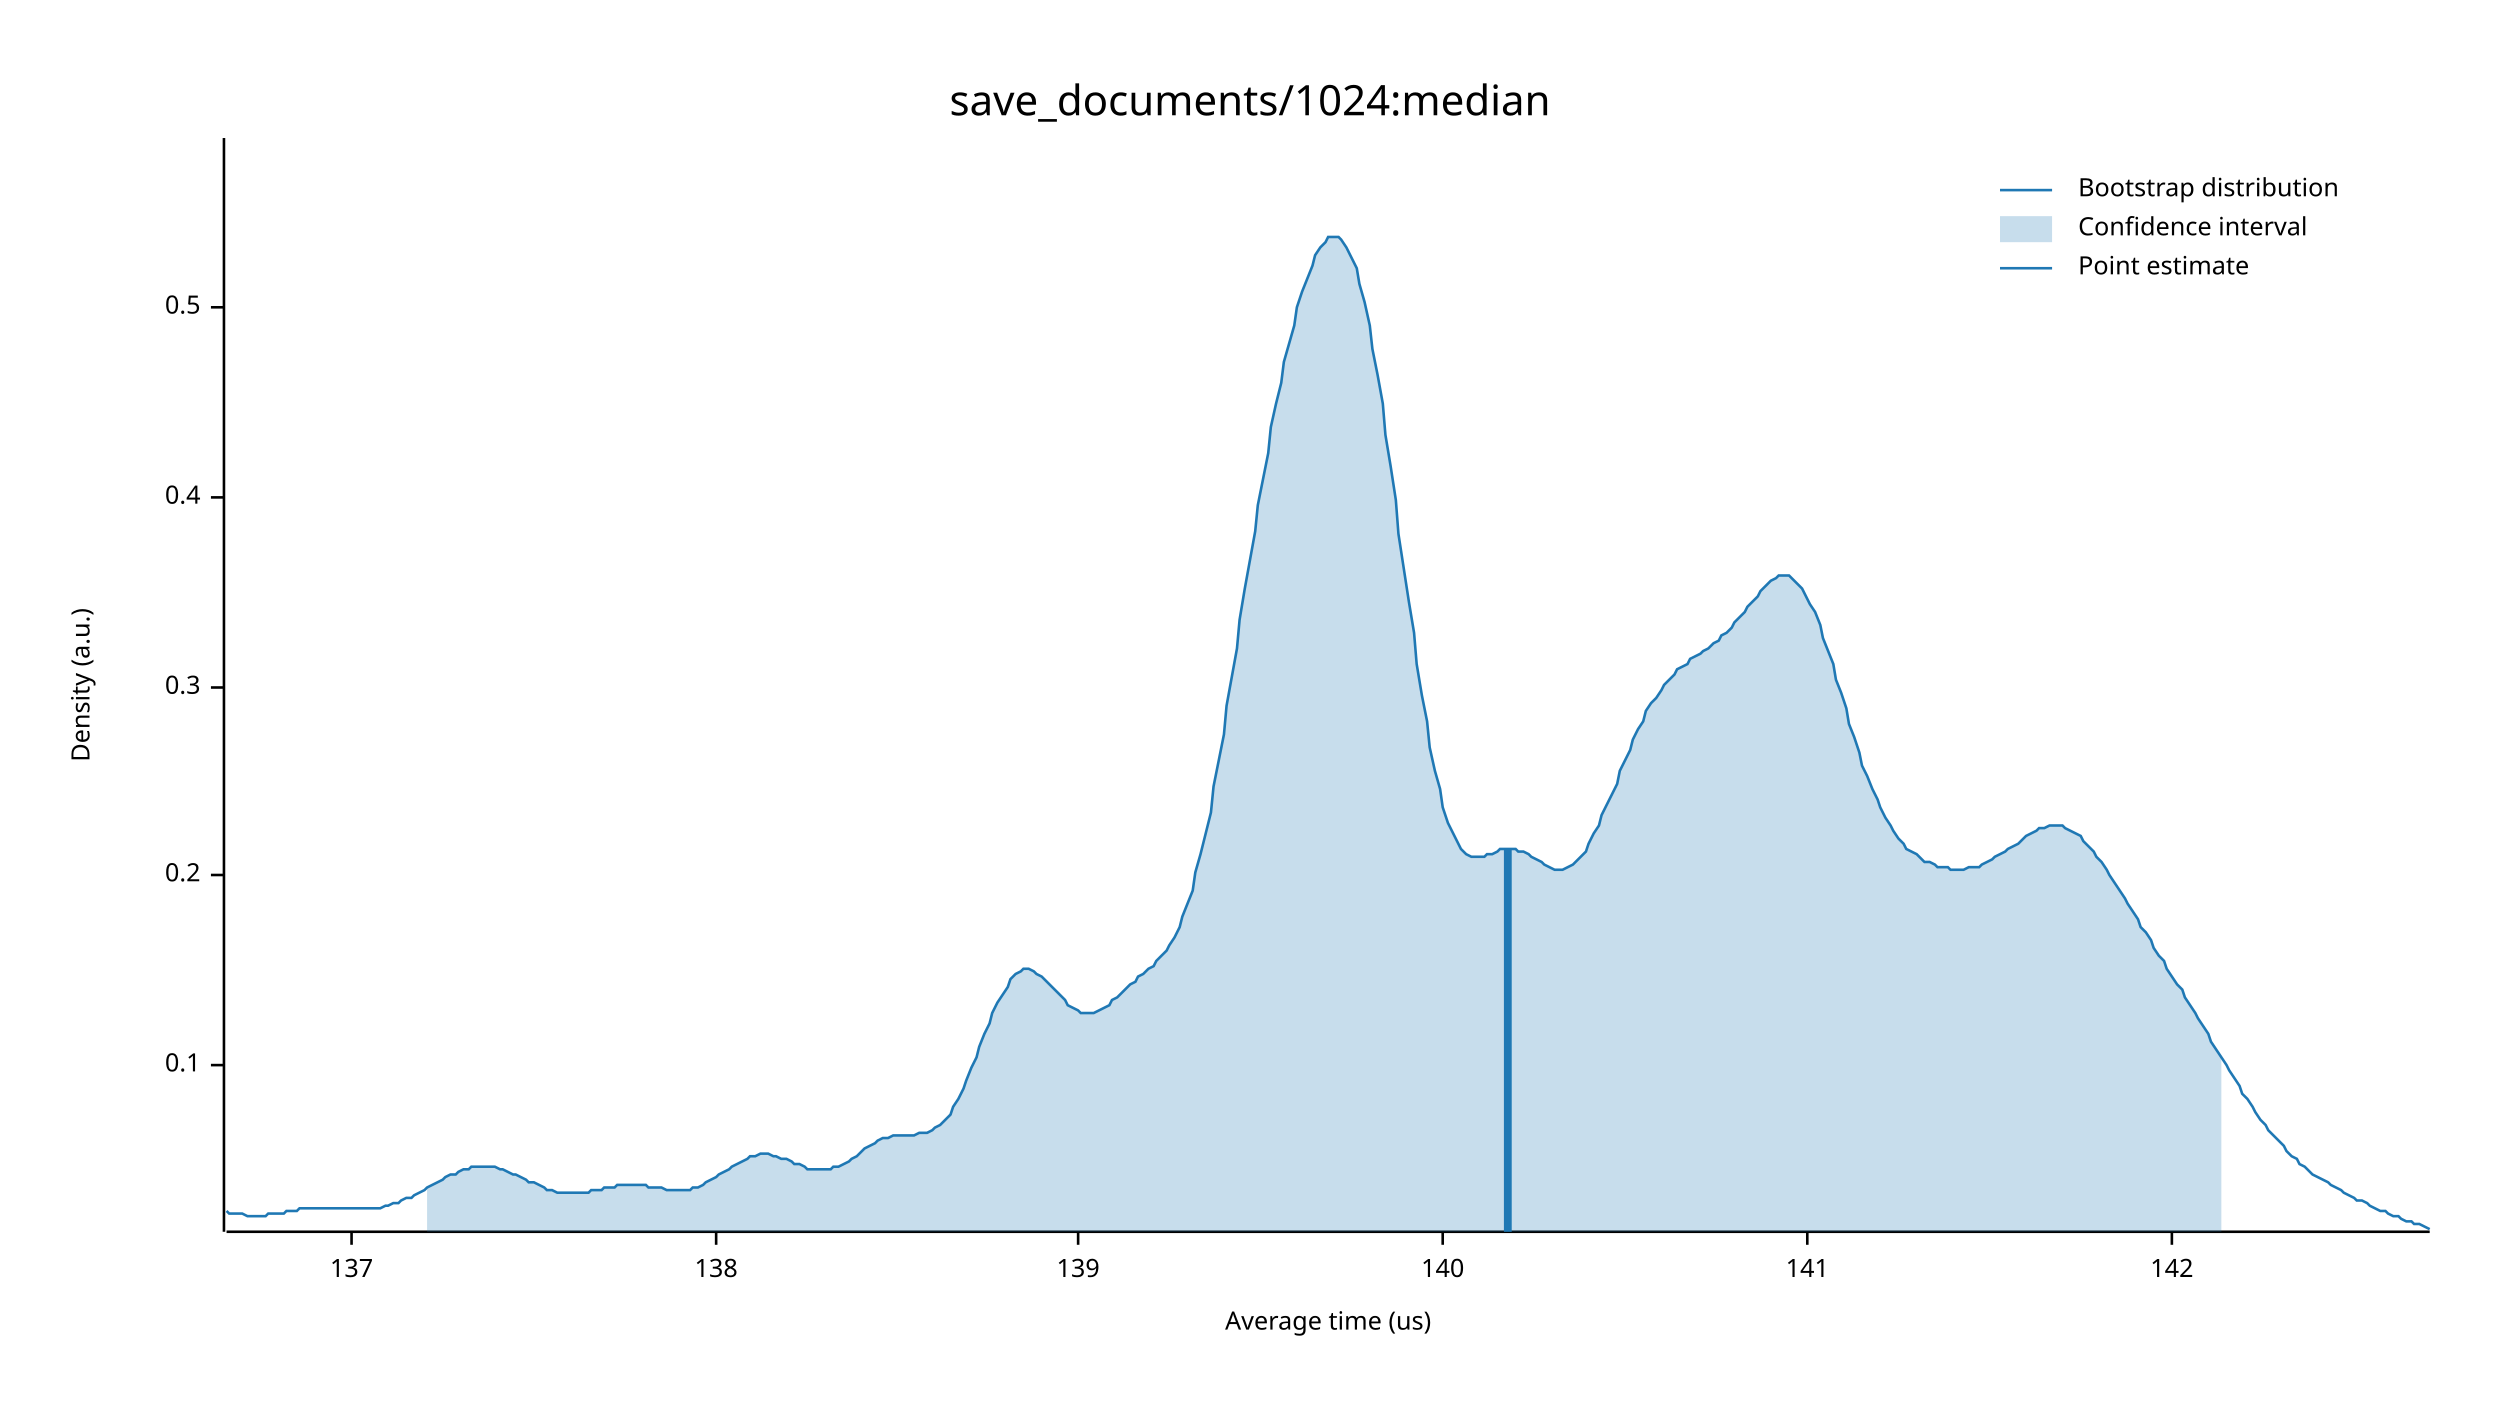
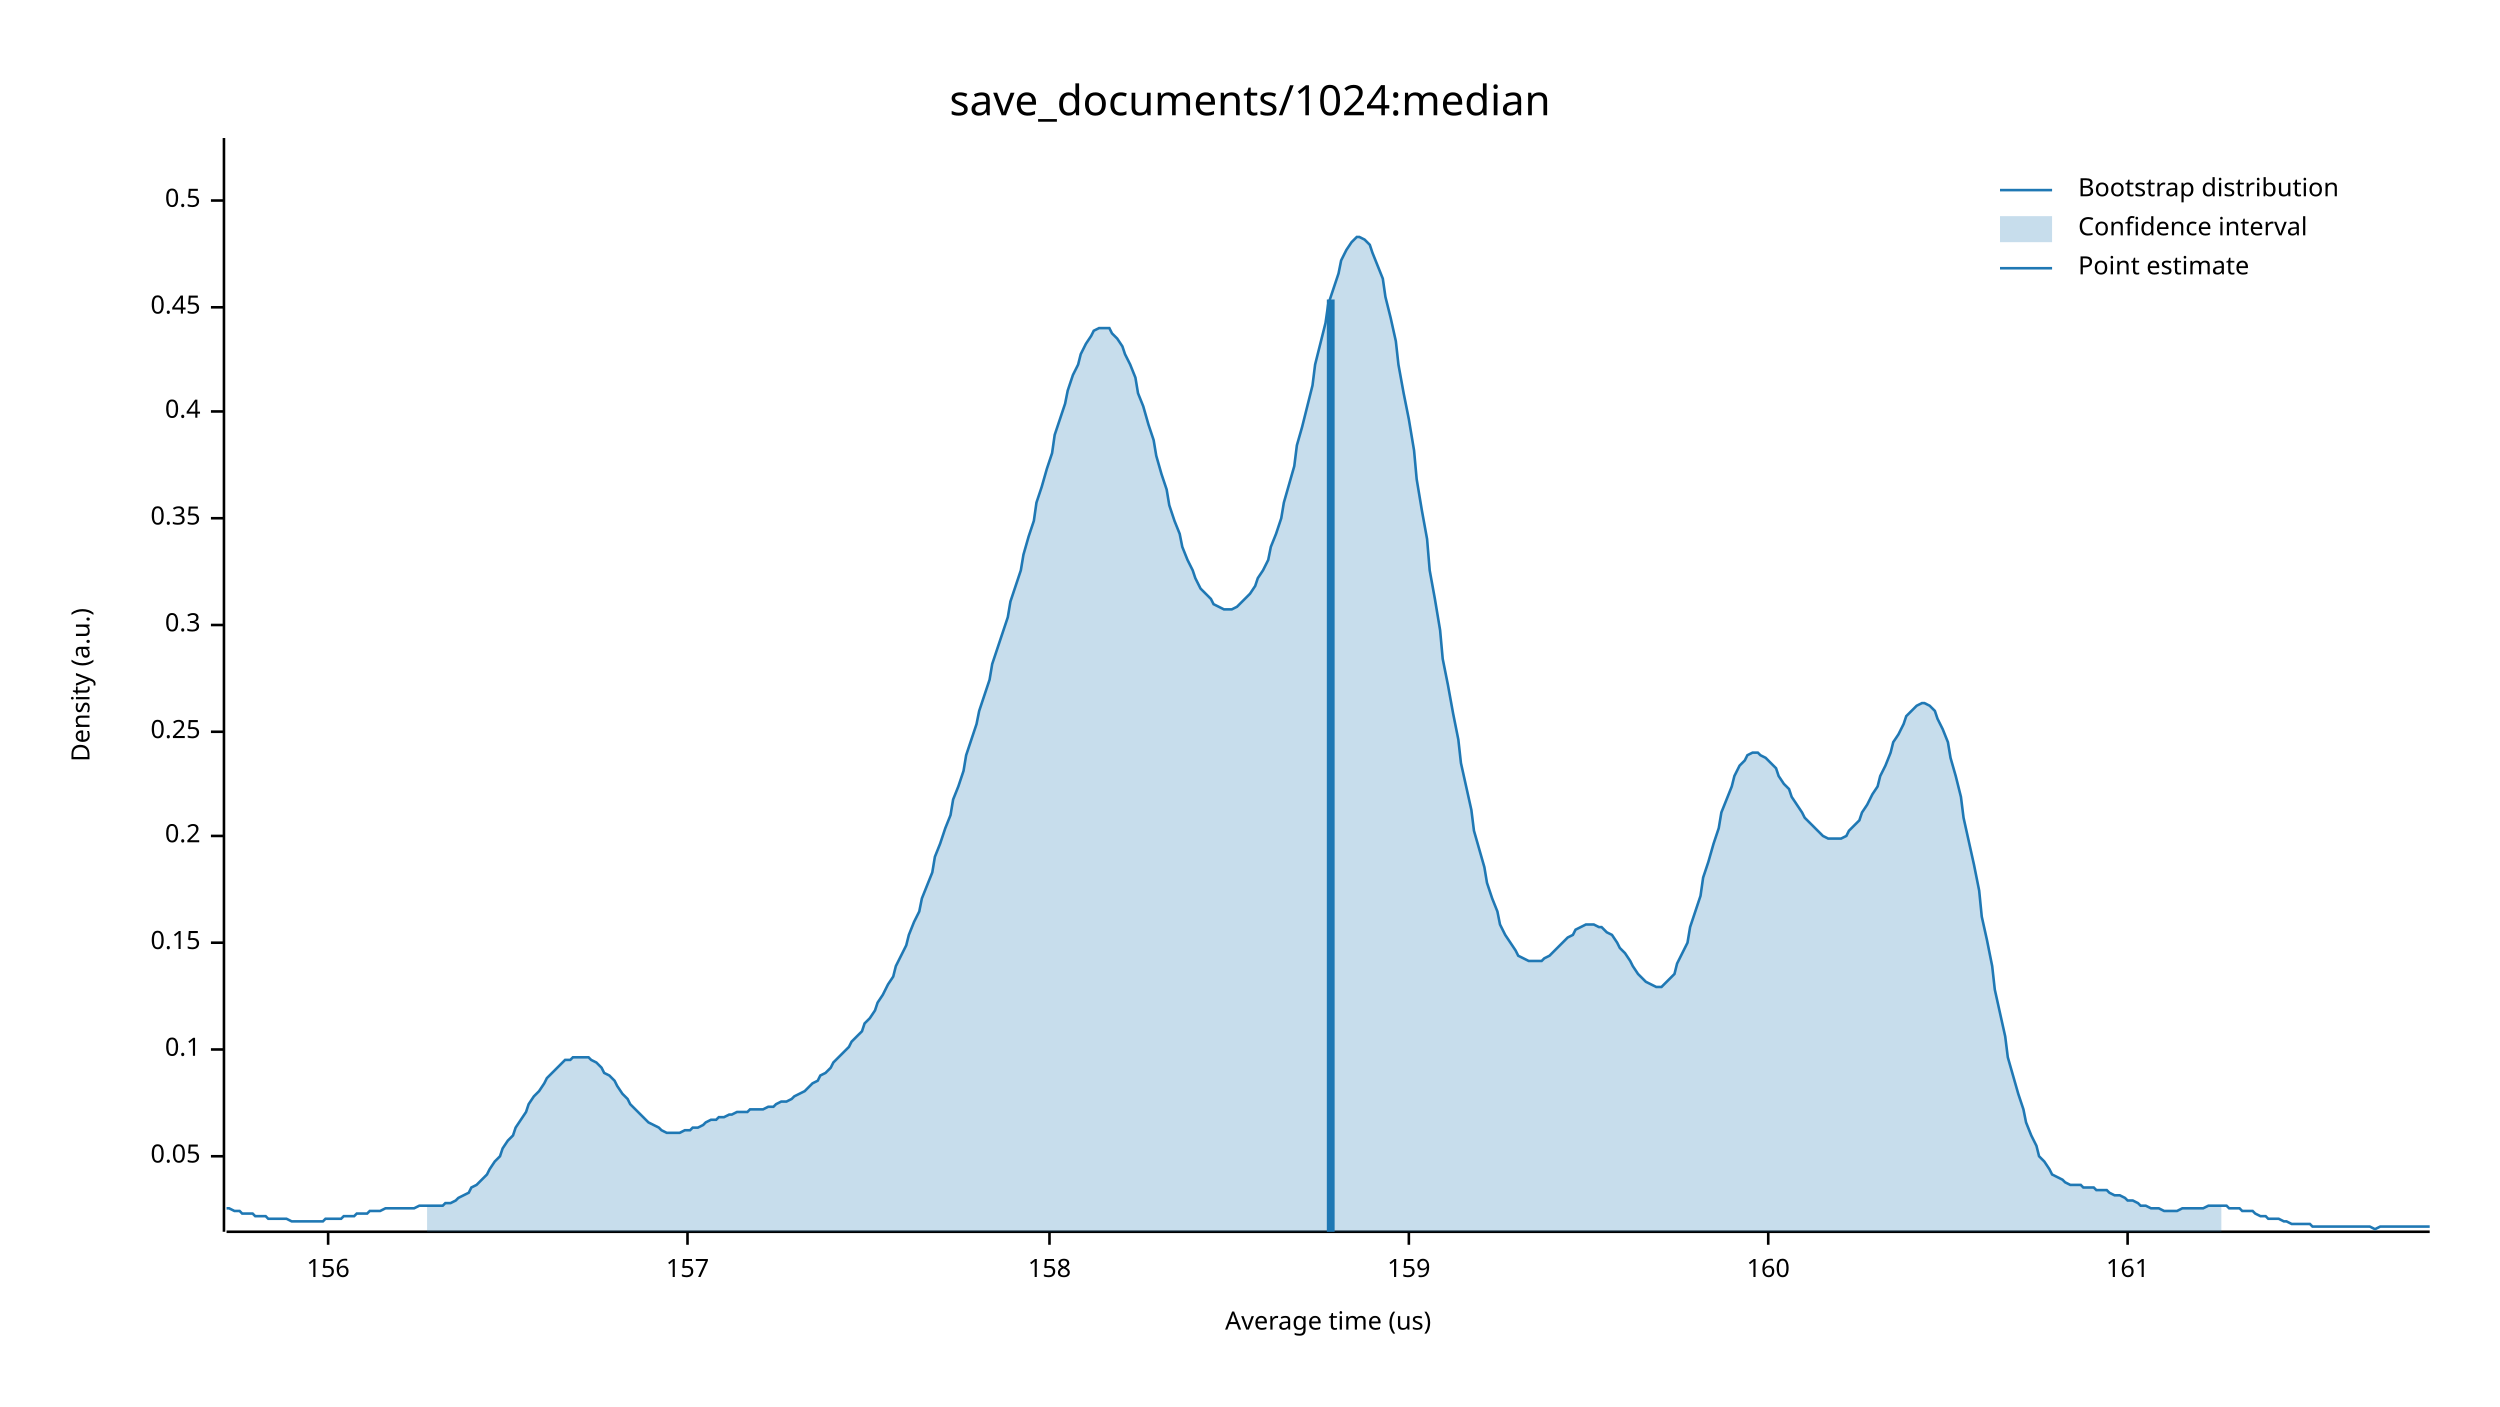
<svg xmlns="http://www.w3.org/2000/svg" width="960" height="540" viewBox="0 0 960 540">
  <text x="480" y="32" dy="0.76em" text-anchor="middle" font-family="sans-serif" font-size="16.129" opacity="1" fill="#000000">
save_documents/1024:median
</text>
  <text x="27" y="263" dy="0.76em" text-anchor="middle" font-family="sans-serif" font-size="9.677" opacity="1" fill="#000000" transform="rotate(270, 27, 263)">
Density (a.u.)
</text>
  <text x="510" y="513" dy="-0.5ex" text-anchor="middle" font-family="sans-serif" font-size="9.677" opacity="1" fill="#000000">
Average time (us)
</text>
  <polyline fill="none" opacity="1" stroke="#000000" stroke-width="1" points="86,53 86,473 " />
-   <text x="77" y="409" dy="0.5ex" text-anchor="end" font-family="sans-serif" font-size="9.677" opacity="1" fill="#000000">
+   <text x="77" y="444" dy="0.5ex" text-anchor="end" font-family="sans-serif" font-size="9.677" opacity="1" fill="#000000">
+ 0.05
+ </text>
+   <polyline fill="none" opacity="1" stroke="#000000" stroke-width="1" points="81,444 86,444 " />
+   <text x="77" y="403" dy="0.5ex" text-anchor="end" font-family="sans-serif" font-size="9.677" opacity="1" fill="#000000">
0.1
</text>
-   <polyline fill="none" opacity="1" stroke="#000000" stroke-width="1" points="81,409 86,409 " />
-   <text x="77" y="336" dy="0.5ex" text-anchor="end" font-family="sans-serif" font-size="9.677" opacity="1" fill="#000000">
+   <polyline fill="none" opacity="1" stroke="#000000" stroke-width="1" points="81,403 86,403 " />
+   <text x="77" y="362" dy="0.5ex" text-anchor="end" font-family="sans-serif" font-size="9.677" opacity="1" fill="#000000">
+ 0.15
+ </text>
+   <polyline fill="none" opacity="1" stroke="#000000" stroke-width="1" points="81,362 86,362 " />
+   <text x="77" y="321" dy="0.5ex" text-anchor="end" font-family="sans-serif" font-size="9.677" opacity="1" fill="#000000">
0.2
</text>
-   <polyline fill="none" opacity="1" stroke="#000000" stroke-width="1" points="81,336 86,336 " />
-   <text x="77" y="264" dy="0.5ex" text-anchor="end" font-family="sans-serif" font-size="9.677" opacity="1" fill="#000000">
+   <polyline fill="none" opacity="1" stroke="#000000" stroke-width="1" points="81,321 86,321 " />
+   <text x="77" y="281" dy="0.5ex" text-anchor="end" font-family="sans-serif" font-size="9.677" opacity="1" fill="#000000">
+ 0.25
+ </text>
+   <polyline fill="none" opacity="1" stroke="#000000" stroke-width="1" points="81,281 86,281 " />
+   <text x="77" y="240" dy="0.5ex" text-anchor="end" font-family="sans-serif" font-size="9.677" opacity="1" fill="#000000">
0.3
</text>
-   <polyline fill="none" opacity="1" stroke="#000000" stroke-width="1" points="81,264 86,264 " />
-   <text x="77" y="191" dy="0.5ex" text-anchor="end" font-family="sans-serif" font-size="9.677" opacity="1" fill="#000000">
+   <polyline fill="none" opacity="1" stroke="#000000" stroke-width="1" points="81,240 86,240 " />
+   <text x="77" y="199" dy="0.5ex" text-anchor="end" font-family="sans-serif" font-size="9.677" opacity="1" fill="#000000">
+ 0.35
+ </text>
+   <polyline fill="none" opacity="1" stroke="#000000" stroke-width="1" points="81,199 86,199 " />
+   <text x="77" y="158" dy="0.5ex" text-anchor="end" font-family="sans-serif" font-size="9.677" opacity="1" fill="#000000">
0.4
</text>
-   <polyline fill="none" opacity="1" stroke="#000000" stroke-width="1" points="81,191 86,191 " />
+   <polyline fill="none" opacity="1" stroke="#000000" stroke-width="1" points="81,158 86,158 " />
  <text x="77" y="118" dy="0.5ex" text-anchor="end" font-family="sans-serif" font-size="9.677" opacity="1" fill="#000000">
+ 0.45
+ </text>
+   <polyline fill="none" opacity="1" stroke="#000000" stroke-width="1" points="81,118 86,118 " />
+   <text x="77" y="77" dy="0.5ex" text-anchor="end" font-family="sans-serif" font-size="9.677" opacity="1" fill="#000000">
0.5
</text>
-   <polyline fill="none" opacity="1" stroke="#000000" stroke-width="1" points="81,118 86,118 " />
+   <polyline fill="none" opacity="1" stroke="#000000" stroke-width="1" points="81,77 86,77 " />
  <polyline fill="none" opacity="1" stroke="#000000" stroke-width="1" points="87,473 933,473 " />
-   <text x="135" y="483" dy="0.76em" text-anchor="middle" font-family="sans-serif" font-size="9.677" opacity="1" fill="#000000">
- 137
+   <text x="126" y="483" dy="0.76em" text-anchor="middle" font-family="sans-serif" font-size="9.677" opacity="1" fill="#000000">
+ 156
</text>
-   <polyline fill="none" opacity="1" stroke="#000000" stroke-width="1" points="135,473 135,478 " />
-   <text x="275" y="483" dy="0.76em" text-anchor="middle" font-family="sans-serif" font-size="9.677" opacity="1" fill="#000000">
- 138
+   <polyline fill="none" opacity="1" stroke="#000000" stroke-width="1" points="126,473 126,478 " />
+   <text x="264" y="483" dy="0.76em" text-anchor="middle" font-family="sans-serif" font-size="9.677" opacity="1" fill="#000000">
+ 157
</text>
-   <polyline fill="none" opacity="1" stroke="#000000" stroke-width="1" points="275,473 275,478 " />
-   <text x="414" y="483" dy="0.76em" text-anchor="middle" font-family="sans-serif" font-size="9.677" opacity="1" fill="#000000">
- 139
+   <polyline fill="none" opacity="1" stroke="#000000" stroke-width="1" points="264,473 264,478 " />
+   <text x="403" y="483" dy="0.76em" text-anchor="middle" font-family="sans-serif" font-size="9.677" opacity="1" fill="#000000">
+ 158
</text>
-   <polyline fill="none" opacity="1" stroke="#000000" stroke-width="1" points="414,473 414,478 " />
-   <text x="554" y="483" dy="0.76em" text-anchor="middle" font-family="sans-serif" font-size="9.677" opacity="1" fill="#000000">
- 140
+   <polyline fill="none" opacity="1" stroke="#000000" stroke-width="1" points="403,473 403,478 " />
+   <text x="541" y="483" dy="0.76em" text-anchor="middle" font-family="sans-serif" font-size="9.677" opacity="1" fill="#000000">
+ 159
</text>
-   <polyline fill="none" opacity="1" stroke="#000000" stroke-width="1" points="554,473 554,478 " />
-   <text x="694" y="483" dy="0.76em" text-anchor="middle" font-family="sans-serif" font-size="9.677" opacity="1" fill="#000000">
- 141
+   <polyline fill="none" opacity="1" stroke="#000000" stroke-width="1" points="541,473 541,478 " />
+   <text x="679" y="483" dy="0.76em" text-anchor="middle" font-family="sans-serif" font-size="9.677" opacity="1" fill="#000000">
+ 160
</text>
-   <polyline fill="none" opacity="1" stroke="#000000" stroke-width="1" points="694,473 694,478 " />
-   <text x="834" y="483" dy="0.76em" text-anchor="middle" font-family="sans-serif" font-size="9.677" opacity="1" fill="#000000">
- 142
+   <polyline fill="none" opacity="1" stroke="#000000" stroke-width="1" points="679,473 679,478 " />
+   <text x="817" y="483" dy="0.76em" text-anchor="middle" font-family="sans-serif" font-size="9.677" opacity="1" fill="#000000">
+ 161
</text>
-   <polyline fill="none" opacity="1" stroke="#000000" stroke-width="1" points="834,473 834,478 " />
-   <polyline fill="none" opacity="1" stroke="#1F78B4" stroke-width="1" points="87,465 88,466 90,466 92,466 93,466 95,467 97,467 98,467 100,467 102,467 103,466 105,466 107,466 109,466 110,465 112,465 114,465 115,464 117,464 119,464 120,464 122,464 124,464 125,464 127,464 129,464 131,464 132,464 134,464 136,464 137,464 139,464 141,464 142,464 144,464 146,464 148,463 149,463 151,462 153,462 154,461 156,460 158,460 159,459 161,458 163,457 164,456 166,455 168,454 170,453 171,452 173,451 175,451 176,450 178,449 180,449 181,448 183,448 185,448 187,448 188,448 190,448 192,449 193,449 195,450 197,451 198,451 200,452 202,453 203,454 205,454 207,455 209,456 210,457 212,457 214,458 215,458 217,458 219,458 220,458 222,458 224,458 226,458 227,457 229,457 231,457 232,456 234,456 236,456 237,455 239,455 241,455 242,455 244,455 246,455 248,455 249,456 251,456 253,456 254,456 256,457 258,457 259,457 261,457 263,457 265,457 266,456 268,456 270,455 271,454 273,453 275,452 276,451 278,450 280,449 281,448 283,447 285,446 287,445 288,444 290,444 292,443 293,443 295,443 297,444 298,444 300,445 302,445 304,446 305,447 307,447 309,448 310,449 312,449 314,449 315,449 317,449 319,449 320,448 322,448 324,447 326,446 327,445 329,444 331,442 332,441 334,440 336,439 337,438 339,437 341,437 343,436 344,436 346,436 348,436 349,436 351,436 353,435 354,435 356,435 358,434 359,433 361,432 363,430 365,428 366,425 368,422 370,418 371,415 373,410 375,406 376,402 378,397 380,393 381,389 383,385 385,382 387,379 388,376 390,374 392,373 393,372 395,372 397,373 398,374 400,375 402,377 404,379 405,380 407,382 409,384 410,386 412,387 414,388 415,389 417,389 419,389 420,389 422,388 424,387 426,386 427,384 429,383 431,381 432,380 434,378 436,377 437,375 439,374 441,372 443,371 444,369 446,367 448,365 449,363 451,360 453,356 454,352 456,347 458,342 459,335 461,328 463,320 465,312 466,302 468,292 470,282 471,271 473,260 475,249 476,238 478,226 480,215 482,204 483,194 485,184 487,174 488,164 490,155 492,147 493,139 495,132 497,125 498,118 500,112 502,107 504,102 505,98 507,95 509,93 510,91 512,91 514,91 515,92 517,95 519,99 521,103 522,109 524,116 526,125 527,134 529,144 531,155 532,167 534,179 536,192 537,205 539,218 541,231 543,243 544,255 546,267 548,277 549,287 551,296 553,303 554,310 556,316 558,320 560,324 561,326 563,328 565,329 566,329 568,329 570,329 571,328 573,328 575,327 576,326 578,326 580,326 582,326 583,327 585,327 587,328 588,329 590,330 592,331 593,332 595,333 597,334 599,334 600,334 602,333 604,332 605,331 607,329 609,327 610,324 612,320 614,317 615,313 617,309 619,305 621,301 622,296 624,292 626,288 627,284 629,280 631,277 632,273 634,270 636,268 638,265 639,263 641,261 643,259 644,257 646,256 648,255 649,253 651,252 653,251 654,250 656,249 658,247 660,246 661,244 663,243 665,241 666,239 668,237 670,235 671,233 673,231 675,229 676,227 678,225 680,223 682,222 683,221 685,221 687,221 688,222 690,224 692,226 693,228 695,232 697,235 699,240 700,245 702,250 704,255 705,261 707,266 709,272 710,278 712,283 714,289 715,294 717,298 719,303 721,307 722,310 724,314 726,317 727,319 729,322 731,324 732,326 734,327 736,328 738,330 739,331 741,331 743,332 744,333 746,333 748,333 749,334 751,334 753,334 754,334 756,333 758,333 760,333 761,332 763,331 765,330 766,329 768,328 770,327 771,326 773,325 775,324 777,322 778,321 780,320 782,319 783,318 785,318 787,317 788,317 790,317 792,317 793,318 795,319 797,320 799,321 800,323 802,325 804,327 805,329 807,331 809,334 810,336 812,339 814,342 816,345 817,347 819,350 821,353 822,356 824,358 826,361 827,364 829,367 831,369 832,372 834,375 836,378 838,380 839,383 841,386 843,389 844,391 846,394 848,397 849,400 851,403 853,406 855,409 856,411 858,414 860,417 861,420 863,422 865,425 866,427 868,430 870,432 871,434 873,436 875,438 877,440 878,442 880,444 882,445 883,447 885,448 887,450 888,451 890,452 892,453 894,454 895,455 897,456 899,457 900,458 902,459 904,460 905,461 907,461 909,462 910,463 912,464 914,465 916,465 917,466 919,467 921,467 922,468 924,469 926,469 927,470 929,470 931,471 933,472 " />
-   <polygon opacity="0.25" fill="#1F78B4" points="164,456 166,455 168,454 170,453 171,452 173,451 175,451 176,450 178,449 180,449 181,448 183,448 185,448 187,448 188,448 190,448 192,449 193,449 195,450 197,451 198,451 200,452 202,453 203,454 205,454 207,455 209,456 210,457 212,457 214,458 215,458 217,458 219,458 220,458 222,458 224,458 226,458 227,457 229,457 231,457 232,456 234,456 236,456 237,455 239,455 241,455 242,455 244,455 246,455 248,455 249,456 251,456 253,456 254,456 256,457 258,457 259,457 261,457 263,457 265,457 266,456 268,456 270,455 271,454 273,453 275,452 276,451 278,450 280,449 281,448 283,447 285,446 287,445 288,444 290,444 292,443 293,443 295,443 297,444 298,444 300,445 302,445 304,446 305,447 307,447 309,448 310,449 312,449 314,449 315,449 317,449 319,449 320,448 322,448 324,447 326,446 327,445 329,444 331,442 332,441 334,440 336,439 337,438 339,437 341,437 343,436 344,436 346,436 348,436 349,436 351,436 353,435 354,435 356,435 358,434 359,433 361,432 363,430 365,428 366,425 368,422 370,418 371,415 373,410 375,406 376,402 378,397 380,393 381,389 383,385 385,382 387,379 388,376 390,374 392,373 393,372 395,372 397,373 398,374 400,375 402,377 404,379 405,380 407,382 409,384 410,386 412,387 414,388 415,389 417,389 419,389 420,389 422,388 424,387 426,386 427,384 429,383 431,381 432,380 434,378 436,377 437,375 439,374 441,372 443,371 444,369 446,367 448,365 449,363 451,360 453,356 454,352 456,347 458,342 459,335 461,328 463,320 465,312 466,302 468,292 470,282 471,271 473,260 475,249 476,238 478,226 480,215 482,204 483,194 485,184 487,174 488,164 490,155 492,147 493,139 495,132 497,125 498,118 500,112 502,107 504,102 505,98 507,95 509,93 510,91 512,91 514,91 515,92 517,95 519,99 521,103 522,109 524,116 526,125 527,134 529,144 531,155 532,167 534,179 536,192 537,205 539,218 541,231 543,243 544,255 546,267 548,277 549,287 551,296 553,303 554,310 556,316 558,320 560,324 561,326 563,328 565,329 566,329 568,329 570,329 571,328 573,328 575,327 576,326 578,326 580,326 582,326 583,327 585,327 587,328 588,329 590,330 592,331 593,332 595,333 597,334 599,334 600,334 602,333 604,332 605,331 607,329 609,327 610,324 612,320 614,317 615,313 617,309 619,305 621,301 622,296 624,292 626,288 627,284 629,280 631,277 632,273 634,270 636,268 638,265 639,263 641,261 643,259 644,257 646,256 648,255 649,253 651,252 653,251 654,250 656,249 658,247 660,246 661,244 663,243 665,241 666,239 668,237 670,235 671,233 673,231 675,229 676,227 678,225 680,223 682,222 683,221 685,221 687,221 688,222 690,224 692,226 693,228 695,232 697,235 699,240 700,245 702,250 704,255 705,261 707,266 709,272 710,278 712,283 714,289 715,294 717,298 719,303 721,307 722,310 724,314 726,317 727,319 729,322 731,324 732,326 734,327 736,328 738,330 739,331 741,331 743,332 744,333 746,333 748,333 749,334 751,334 753,334 754,334 756,333 758,333 760,333 761,332 763,331 765,330 766,329 768,328 770,327 771,326 773,325 775,324 777,322 778,321 780,320 782,319 783,318 785,318 787,317 788,317 790,317 792,317 793,318 795,319 797,320 799,321 800,323 802,325 804,327 805,329 807,331 809,334 810,336 812,339 814,342 816,345 817,347 819,350 821,353 822,356 824,358 826,361 827,364 829,367 831,369 832,372 834,375 836,378 838,380 839,383 841,386 843,389 844,391 846,394 848,397 849,400 851,403 853,406 853,473 164,473 " />
-   <polyline fill="none" opacity="1" stroke="#1F78B4" stroke-width="3" points="579,473 579,326 " />
+   <polyline fill="none" opacity="1" stroke="#000000" stroke-width="1" points="817,473 817,478 " />
+   <polyline fill="none" opacity="1" stroke="#1F78B4" stroke-width="1" points="87,464 88,464 90,465 92,465 93,466 95,466 97,466 98,467 100,467 102,467 103,468 105,468 107,468 109,468 110,468 112,469 114,469 115,469 117,469 119,469 120,469 122,469 124,469 125,468 127,468 129,468 131,468 132,467 134,467 136,467 137,466 139,466 141,466 142,465 144,465 146,465 148,464 149,464 151,464 153,464 154,464 156,464 158,464 159,464 161,463 163,463 164,463 166,463 168,463 170,463 171,462 173,462 175,461 176,460 178,459 180,458 181,456 183,455 185,453 187,451 188,449 190,446 192,444 193,441 195,438 197,436 198,433 200,430 202,427 203,424 205,421 207,419 209,416 210,414 212,412 214,410 215,409 217,407 219,407 220,406 222,406 224,406 226,406 227,407 229,408 231,410 232,412 234,413 236,415 237,417 239,420 241,422 242,424 244,426 246,428 248,430 249,431 251,432 253,433 254,434 256,435 258,435 259,435 261,435 263,434 265,434 266,433 268,433 270,432 271,431 273,430 275,430 276,429 278,429 280,428 281,428 283,427 285,427 287,427 288,426 290,426 292,426 293,426 295,425 297,425 298,424 300,423 302,423 304,422 305,421 307,420 309,419 310,418 312,416 314,415 315,413 317,412 319,410 320,408 322,406 324,404 326,402 327,400 329,398 331,396 332,393 334,391 336,388 337,385 339,382 341,378 343,375 344,371 346,367 348,363 349,359 351,354 353,350 354,345 356,340 358,335 359,329 361,324 363,318 365,313 366,307 368,302 370,296 371,290 373,284 375,278 376,273 378,267 380,261 381,255 383,249 385,243 387,237 388,231 390,225 392,219 393,213 395,206 397,200 398,193 400,187 402,180 404,174 405,167 407,161 409,155 410,150 412,144 414,140 415,136 417,132 419,129 420,127 422,126 424,126 426,126 427,128 429,130 431,133 432,136 434,140 436,145 437,151 439,156 441,163 443,169 444,175 446,182 448,188 449,194 451,200 453,205 454,210 456,215 458,219 459,222 461,226 463,228 465,230 466,232 468,233 470,234 471,234 473,234 475,233 476,232 478,230 480,228 482,225 483,222 485,219 487,215 488,210 490,205 492,199 493,193 495,186 497,179 498,171 500,164 502,156 504,148 505,140 507,132 509,124 510,117 512,111 514,105 515,100 517,96 519,93 521,91 522,91 524,92 526,94 527,97 529,102 531,107 532,114 534,122 536,131 537,140 539,151 541,161 543,173 544,184 546,196 548,207 549,219 551,230 553,242 554,253 556,263 558,274 560,284 561,293 563,302 565,311 566,319 568,326 570,333 571,339 573,345 575,350 576,355 578,359 580,362 582,365 583,367 585,368 587,369 588,369 590,369 592,369 593,368 595,367 597,365 599,363 600,362 602,360 604,359 605,357 607,356 609,355 610,355 612,355 614,356 615,356 617,358 619,359 621,362 622,364 624,366 626,369 627,371 629,374 631,376 632,377 634,378 636,379 638,379 639,378 641,376 643,374 644,370 646,366 648,362 649,356 651,350 653,344 654,337 656,331 658,324 660,318 661,312 663,307 665,302 666,298 668,294 670,292 671,290 673,289 675,289 676,290 678,291 680,293 682,295 683,298 685,301 687,303 688,306 690,309 692,312 693,314 695,316 697,318 699,320 700,321 702,322 704,322 705,322 707,322 709,321 710,319 712,317 714,315 715,312 717,309 719,305 721,302 722,298 724,294 726,289 727,285 729,282 731,278 732,275 734,273 736,271 738,270 739,270 741,271 743,273 744,276 746,280 748,285 749,291 751,298 753,306 754,314 756,323 758,332 760,342 761,352 763,361 765,371 766,380 768,389 770,398 771,406 773,413 775,420 777,426 778,431 780,436 782,440 783,444 785,446 787,449 788,451 790,452 792,453 793,454 795,455 797,455 799,455 800,456 802,456 804,456 805,457 807,457 809,457 810,458 812,459 814,459 816,460 817,461 819,461 821,462 822,463 824,463 826,464 827,464 829,464 831,465 832,465 834,465 836,465 838,464 839,464 841,464 843,464 844,464 846,464 848,463 849,463 851,463 853,463 855,463 856,464 858,464 860,464 861,465 863,465 865,465 866,466 868,467 870,467 871,468 873,468 875,468 877,469 878,469 880,470 882,470 883,470 885,470 887,470 888,471 890,471 892,471 894,471 895,471 897,471 899,471 900,471 902,471 904,471 905,471 907,471 909,471 910,471 912,472 914,471 916,471 917,471 919,471 921,471 922,471 924,471 926,471 927,471 929,471 931,471 933,471 " />
+   <polygon opacity="0.25" fill="#1F78B4" points="164,463 166,463 168,463 170,463 171,462 173,462 175,461 176,460 178,459 180,458 181,456 183,455 185,453 187,451 188,449 190,446 192,444 193,441 195,438 197,436 198,433 200,430 202,427 203,424 205,421 207,419 209,416 210,414 212,412 214,410 215,409 217,407 219,407 220,406 222,406 224,406 226,406 227,407 229,408 231,410 232,412 234,413 236,415 237,417 239,420 241,422 242,424 244,426 246,428 248,430 249,431 251,432 253,433 254,434 256,435 258,435 259,435 261,435 263,434 265,434 266,433 268,433 270,432 271,431 273,430 275,430 276,429 278,429 280,428 281,428 283,427 285,427 287,427 288,426 290,426 292,426 293,426 295,425 297,425 298,424 300,423 302,423 304,422 305,421 307,420 309,419 310,418 312,416 314,415 315,413 317,412 319,410 320,408 322,406 324,404 326,402 327,400 329,398 331,396 332,393 334,391 336,388 337,385 339,382 341,378 343,375 344,371 346,367 348,363 349,359 351,354 353,350 354,345 356,340 358,335 359,329 361,324 363,318 365,313 366,307 368,302 370,296 371,290 373,284 375,278 376,273 378,267 380,261 381,255 383,249 385,243 387,237 388,231 390,225 392,219 393,213 395,206 397,200 398,193 400,187 402,180 404,174 405,167 407,161 409,155 410,150 412,144 414,140 415,136 417,132 419,129 420,127 422,126 424,126 426,126 427,128 429,130 431,133 432,136 434,140 436,145 437,151 439,156 441,163 443,169 444,175 446,182 448,188 449,194 451,200 453,205 454,210 456,215 458,219 459,222 461,226 463,228 465,230 466,232 468,233 470,234 471,234 473,234 475,233 476,232 478,230 480,228 482,225 483,222 485,219 487,215 488,210 490,205 492,199 493,193 495,186 497,179 498,171 500,164 502,156 504,148 505,140 507,132 509,124 510,117 512,111 514,105 515,100 517,96 519,93 521,91 522,91 524,92 526,94 527,97 529,102 531,107 532,114 534,122 536,131 537,140 539,151 541,161 543,173 544,184 546,196 548,207 549,219 551,230 553,242 554,253 556,263 558,274 560,284 561,293 563,302 565,311 566,319 568,326 570,333 571,339 573,345 575,350 576,355 578,359 580,362 582,365 583,367 585,368 587,369 588,369 590,369 592,369 593,368 595,367 597,365 599,363 600,362 602,360 604,359 605,357 607,356 609,355 610,355 612,355 614,356 615,356 617,358 619,359 621,362 622,364 624,366 626,369 627,371 629,374 631,376 632,377 634,378 636,379 638,379 639,378 641,376 643,374 644,370 646,366 648,362 649,356 651,350 653,344 654,337 656,331 658,324 660,318 661,312 663,307 665,302 666,298 668,294 670,292 671,290 673,289 675,289 676,290 678,291 680,293 682,295 683,298 685,301 687,303 688,306 690,309 692,312 693,314 695,316 697,318 699,320 700,321 702,322 704,322 705,322 707,322 709,321 710,319 712,317 714,315 715,312 717,309 719,305 721,302 722,298 724,294 726,289 727,285 729,282 731,278 732,275 734,273 736,271 738,270 739,270 741,271 743,273 744,276 746,280 748,285 749,291 751,298 753,306 754,314 756,323 758,332 760,342 761,352 763,361 765,371 766,380 768,389 770,398 771,406 773,413 775,420 777,426 778,431 780,436 782,440 783,444 785,446 787,449 788,451 790,452 792,453 793,454 795,455 797,455 799,455 800,456 802,456 804,456 805,457 807,457 809,457 810,458 812,459 814,459 816,460 817,461 819,461 821,462 822,463 824,463 826,464 827,464 829,464 831,465 832,465 834,465 836,465 838,464 839,464 841,464 843,464 844,464 846,464 848,463 849,463 851,463 853,463 853,473 164,473 " />
+   <polyline fill="none" opacity="1" stroke="#1F78B4" stroke-width="3" points="511,473 511,115 " />
  <text x="798" y="68" dy="0.76em" text-anchor="start" font-family="sans-serif" font-size="9.677" opacity="1" fill="#000000">
Bootstrap distribution
</text>
  <text x="798" y="83" dy="0.76em" text-anchor="start" font-family="sans-serif" font-size="9.677" opacity="1" fill="#000000">
Confidence interval
</text>
  <text x="798" y="98" dy="0.76em" text-anchor="start" font-family="sans-serif" font-size="9.677" opacity="1" fill="#000000">
Point estimate
</text>
  <polyline fill="none" opacity="1" stroke="#1F78B4" stroke-width="1" points="768,73 788,73 " />
  <rect x="768" y="83" width="20" height="10" opacity="0.25" fill="#1F78B4" stroke="none" />
  <polyline fill="none" opacity="1" stroke="#1F78B4" stroke-width="1" points="768,103 788,103 " />
</svg>
